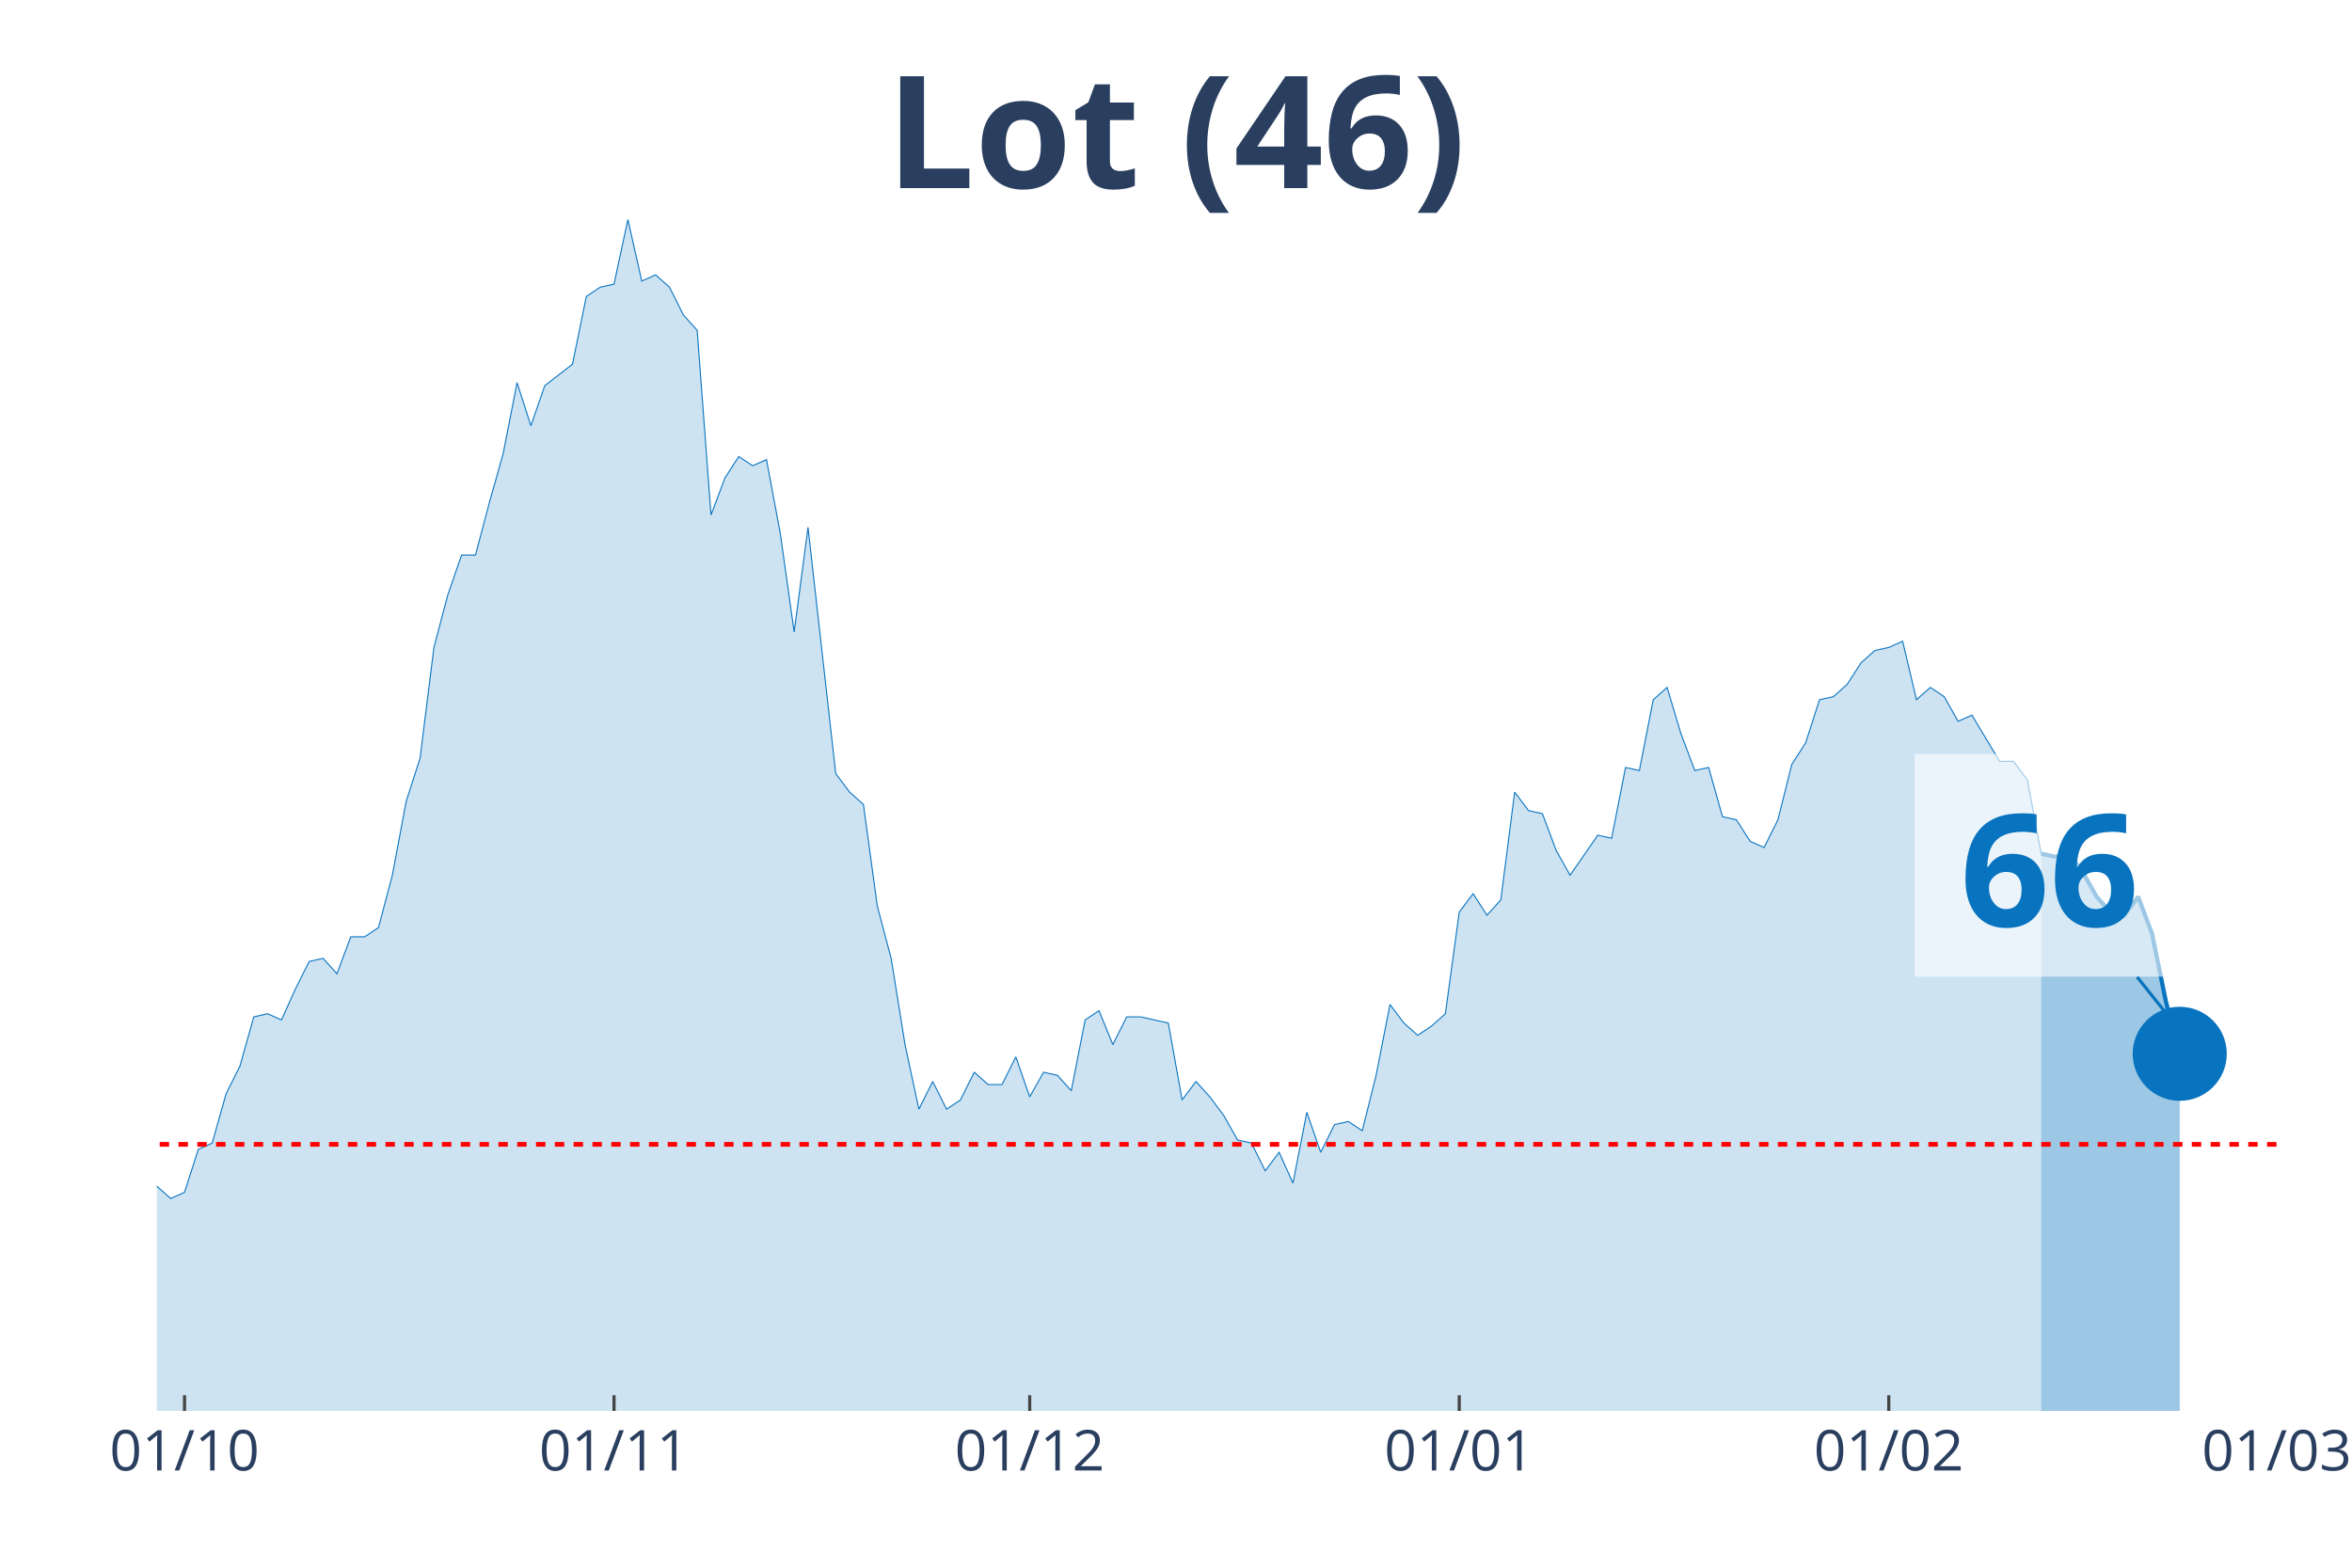
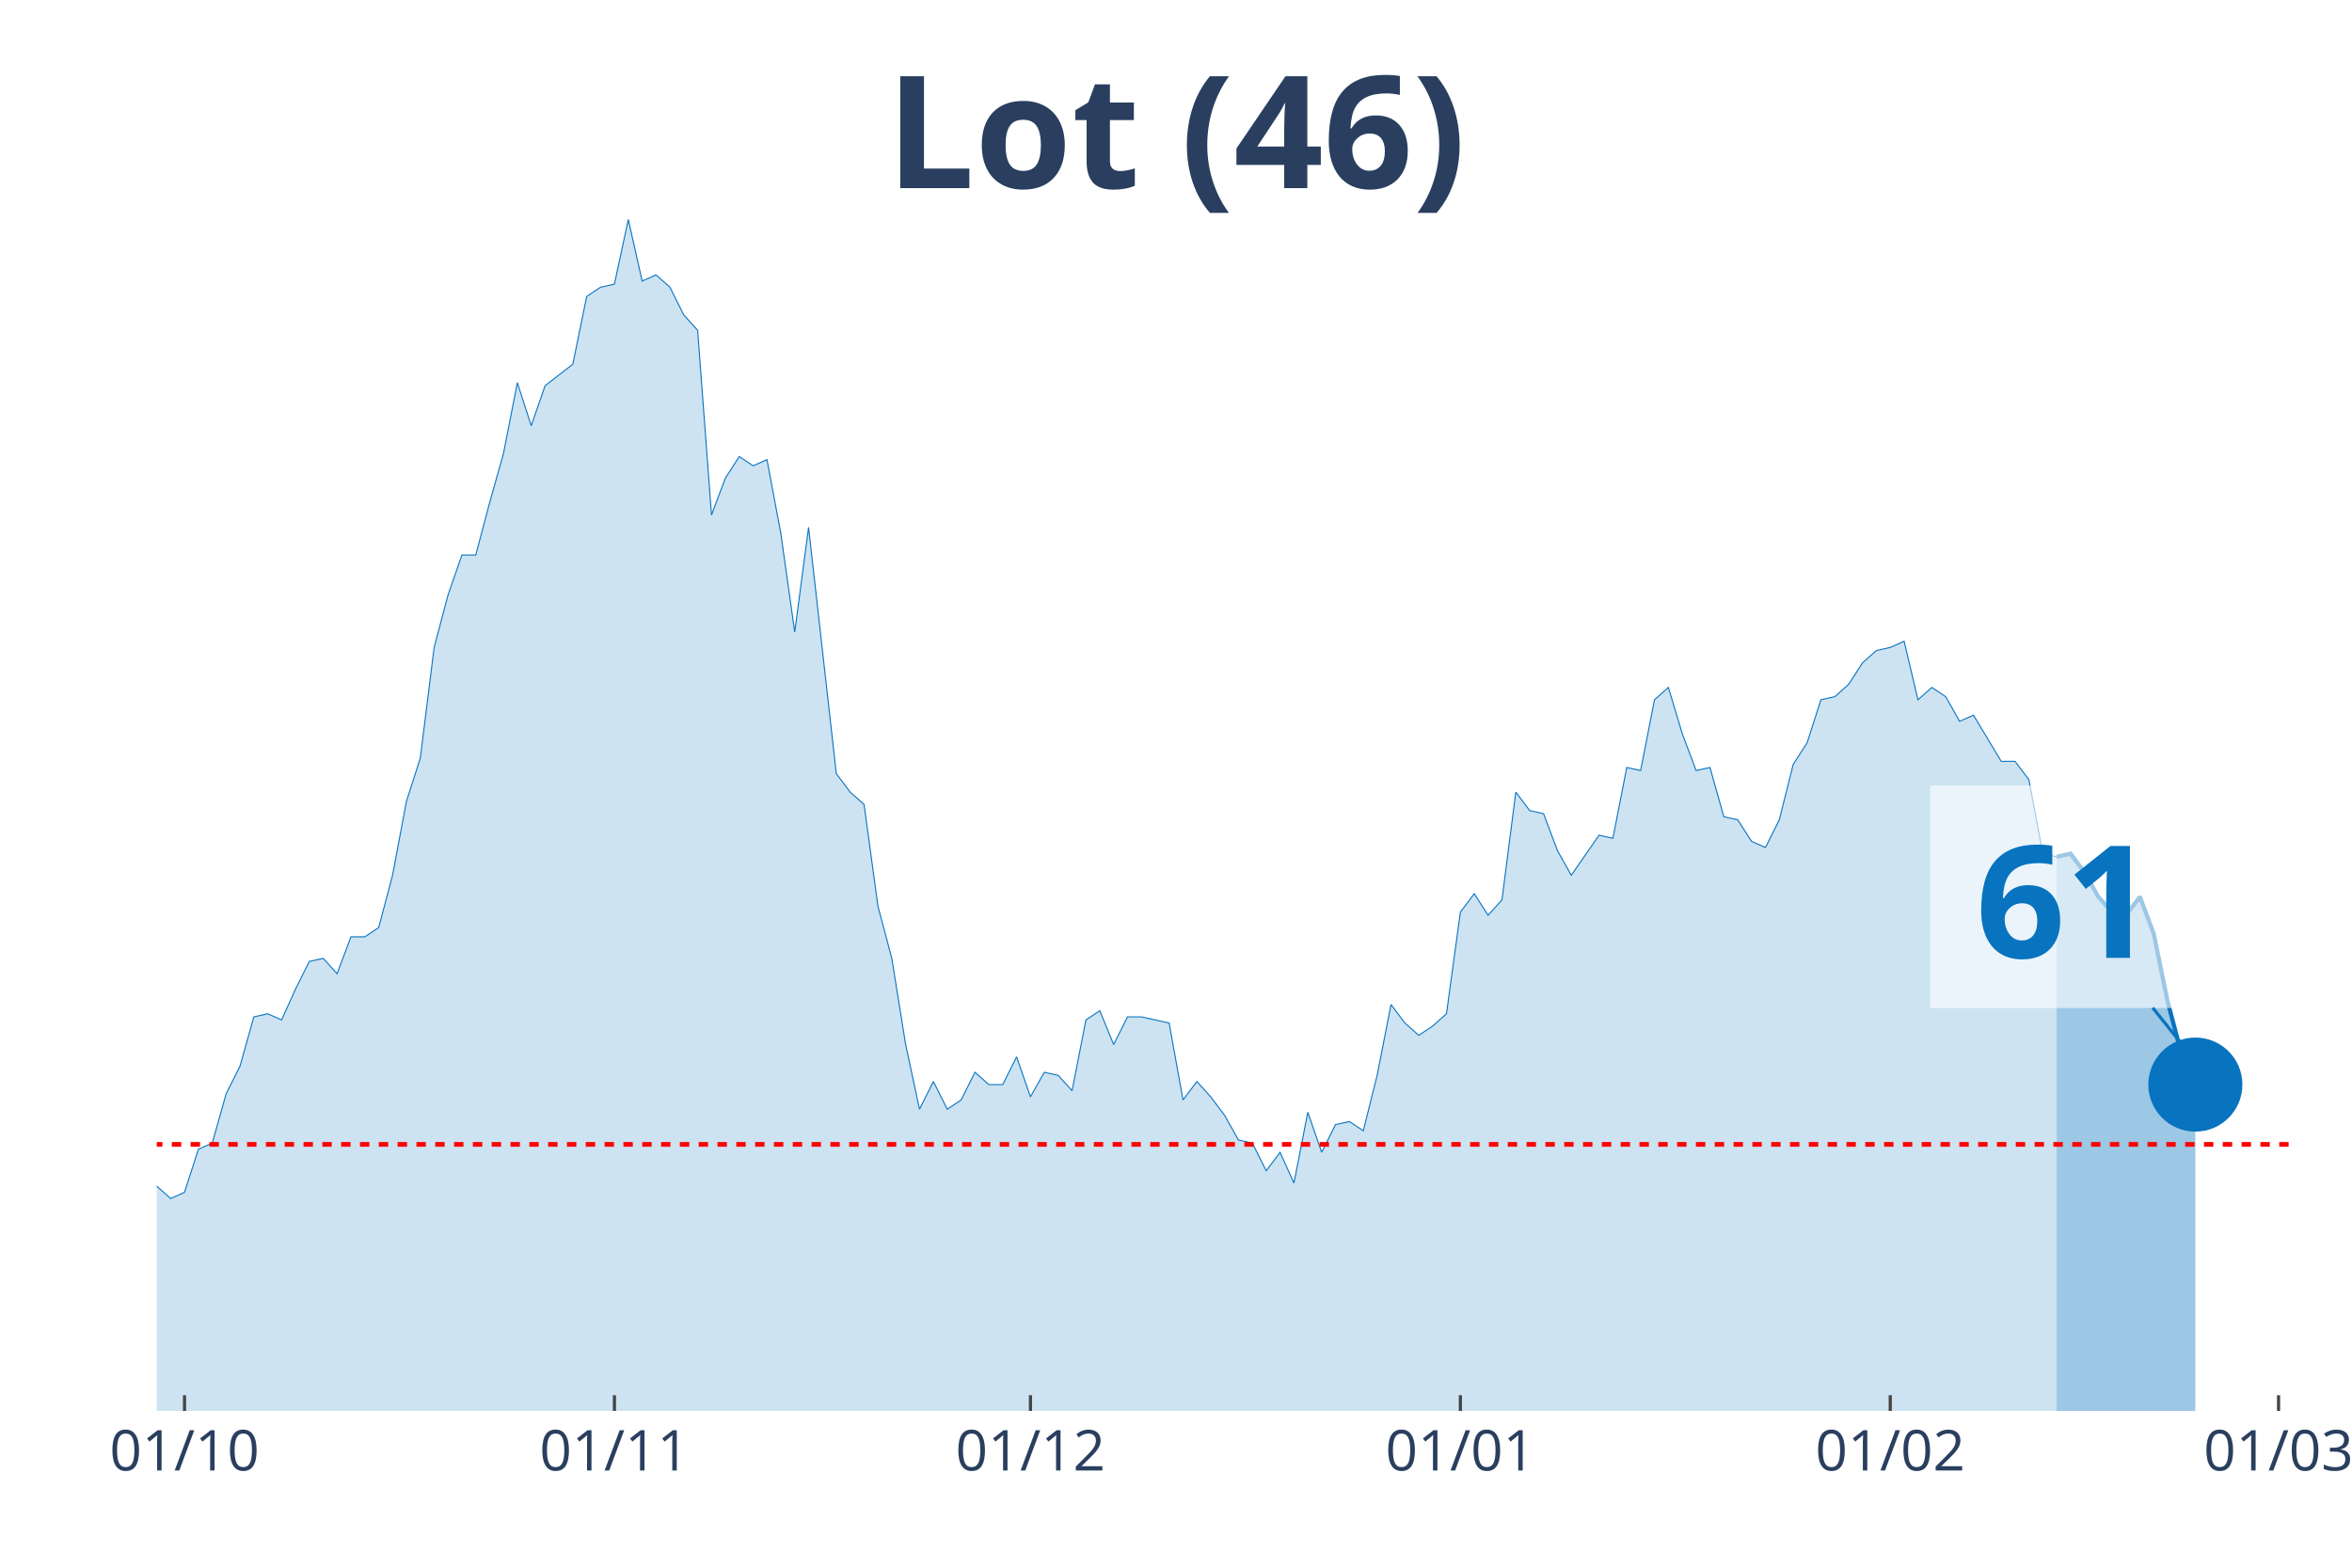
<svg xmlns="http://www.w3.org/2000/svg" class="main-svg" width="1125" height="750" style="" viewBox="0 0 750 500">
  <rect x="0" y="0" width="750" height="500" style="fill: rgb(0, 0, 0); fill-opacity: 0;" />
-   <defs id="defs-a0c76c">
+   <defs id="defs-670e2e">
    <g class="clips">
-       <clipPath id="clipa0c76cxyplot" class="plotclip">
-         <rect width="676" height="380" />
+       <clipPath id="clip670e2exyplot" class="plotclip">
+         <rect width="681" height="380" />
      </clipPath>
-       <clipPath class="axesclip" id="clipa0c76cx">
-         <rect x="50" y="0" width="676" height="500" />
+       <clipPath class="axesclip" id="clip670e2ex">
+         <rect x="50" y="0" width="681" height="500" />
      </clipPath>
-       <clipPath class="axesclip" id="clipa0c76cy">
+       <clipPath class="axesclip" id="clip670e2ey">
        <rect x="0" y="70" width="750" height="380" />
      </clipPath>
-       <clipPath class="axesclip" id="clipa0c76cxy">
-         <rect x="50" y="70" width="676" height="380" />
+       <clipPath class="axesclip" id="clip670e2exy">
+         <rect x="50" y="70" width="681" height="380" />
      </clipPath>
    </g>
    <g class="gradients" />
  </defs>
  <g class="bglayer">
-     <rect class="bg" x="50" y="70" width="676" height="380" style="fill: rgb(0, 0, 0); fill-opacity: 0; stroke-width: 0;" />
+     <rect class="bg" x="50" y="70" width="681" height="380" style="fill: rgb(0, 0, 0); fill-opacity: 0; stroke-width: 0;" />
  </g>
  <g class="layer-below">
    <g class="imagelayer" />
    <g class="shapelayer" />
  </g>
  <g class="cartesianlayer">
    <g class="subplot xy">
      <g class="layer-subplot">
        <g class="shapelayer" />
        <g class="imagelayer" />
      </g>
      <g class="gridlayer">
        <g class="x">
          <path class="xgrid crisp" transform="translate(58.84,0)" d="M0,70v380" style="stroke: rgb(255, 255, 255); stroke-opacity: 1; stroke-width: 1px;" />
-           <path class="xgrid crisp" transform="translate(195.8,0)" d="M0,70v380" style="stroke: rgb(255, 255, 255); stroke-opacity: 1; stroke-width: 1px;" />
-           <path class="xgrid crisp" transform="translate(328.35,0)" d="M0,70v380" style="stroke: rgb(255, 255, 255); stroke-opacity: 1; stroke-width: 1px;" />
-           <path class="xgrid crisp" transform="translate(465.32,0)" d="M0,70v380" style="stroke: rgb(255, 255, 255); stroke-opacity: 1; stroke-width: 1px;" />
-           <path class="xgrid crisp" transform="translate(602.29,0)" d="M0,70v380" style="stroke: rgb(255, 255, 255); stroke-opacity: 1; stroke-width: 1px;" />
+           <path class="xgrid crisp" transform="translate(195.93,0)" d="M0,70v380" style="stroke: rgb(255, 255, 255); stroke-opacity: 1; stroke-width: 1px;" />
+           <path class="xgrid crisp" transform="translate(328.59,0)" d="M0,70v380" style="stroke: rgb(255, 255, 255); stroke-opacity: 1; stroke-width: 1px;" />
+           <path class="xgrid crisp" transform="translate(465.68,0)" d="M0,70v380" style="stroke: rgb(255, 255, 255); stroke-opacity: 1; stroke-width: 1px;" />
+           <path class="xgrid crisp" transform="translate(602.76,0)" d="M0,70v380" style="stroke: rgb(255, 255, 255); stroke-opacity: 1; stroke-width: 1px;" />
+           <path class="xgrid crisp" transform="translate(726.58,0)" d="M0,70v380" style="stroke: rgb(255, 255, 255); stroke-opacity: 1; stroke-width: 1px;" />
        </g>
        <g class="y" />
      </g>
      <g class="zerolinelayer" />
      <path class="xlines-below" />
      <path class="ylines-below" />
      <g class="overlines-below" />
      <g class="xaxislayer-below" />
      <g class="yaxislayer-below" />
      <g class="overaxes-below" />
-       <g class="plot" transform="translate(50, 70)" clip-path="url('#clipa0c76cxyplot')">
+       <g class="plot" transform="translate(50, 70)" clip-path="url('#clip670e2exyplot')">
        <g class="scatterlayer mlayer">
-           <g class="trace scatter tracefac511" style="stroke-miterlimit: 2;">
+           <g class="trace scatter trace1d9de3" style="stroke-miterlimit: 2;">
            <g class="fills">
              <g>
-                 <path class="js-fill" d="M600.89,380L-600.89,380L-600.89,367.24L-552.29,378.04L-547.87,378.04L-287.19,377.05L-282.77,378.04L-273.93,379.02L-269.52,379.02L-251.84,376.07L-247.42,374.11L-229.75,375.09L-225.33,374.11L-212.08,368.22L-207.66,368.22L-198.82,361.34L-194.41,358.4L-189.99,354.47L-185.57,357.42L-181.15,353.49L-176.73,353.49L-163.48,354.47L-159.06,359.38L-154.64,360.36L-150.22,364.29L-145.8,364.29L-141.39,369.2L-132.55,367.24L-128.13,363.31L-123.71,359.38L-119.29,359.38L-114.88,357.42L-110.46,358.4L-106.04,354.47L-101.62,346.61L-92.78,337.78L-88.37,335.81L-83.95,337.78L-79.53,321.09L-66.27,309.3L-61.86,304.39L-57.44,305.37L-53.02,304.39L-48.6,302.43L-44.18,288.68L-35.35,287.7L-30.93,290.65L-26.51,285.74L-22.09,286.72L-17.67,294.57L-13.25,304.39L-4.42,310.28L0,308.32L4.42,312.25L8.84,310.28L13.25,296.54L17.67,294.57L22.09,278.86L26.51,270.03L30.93,254.32L35.35,253.33L39.76,255.3L44.18,245.48L48.6,236.64L53.02,235.66L57.44,240.57L61.86,228.79L66.27,228.79L70.69,225.84L75.11,209.15L79.53,185.58L83.95,171.83L88.37,136.49L92.78,119.79L97.2,107.03L101.62,107.03L106.04,90.34L110.46,74.63L114.88,52.04L119.29,65.79L123.71,53.02L132.55,46.15L136.97,24.55L141.39,21.6L145.8,20.62L150.22,0L154.64,19.64L159.06,17.67L163.48,21.6L167.9,30.44L172.31,35.35L176.73,94.26L181.15,82.48L185.57,75.61L189.99,78.55L194.41,76.59L198.82,100.16L203.24,131.58L207.66,98.19L216.5,176.74L220.92,182.64L225.33,186.56L229.75,218.97L234.17,235.66L238.59,263.15L243.01,283.77L247.42,274.94L251.84,283.77L256.26,280.83L260.68,271.99L265.1,275.92L269.52,275.92L273.93,267.08L278.35,279.84L282.77,271.99L287.19,272.97L291.61,277.88L296.03,255.3L300.44,252.35L304.86,263.15L309.28,254.32L313.7,254.32L318.12,255.3L322.54,256.28L326.95,280.83L331.37,274.94L335.79,279.84L340.21,285.74L344.63,293.59L349.05,294.57L353.46,303.41L357.88,297.52L362.3,307.34L366.72,284.75L371.14,297.52L375.56,288.68L379.97,287.7L384.39,290.65L388.81,272.97L393.23,250.39L397.65,256.28L402.07,260.21L406.48,257.26L410.9,253.33L415.32,220.93L419.74,215.04L424.16,221.91L428.58,217L432.99,182.64L437.41,188.53L441.83,189.51L446.25,201.29L450.67,209.15L459.5,196.38L463.92,197.36L468.34,174.78L472.76,175.76L477.18,153.18L481.59,149.25L486.01,163.98L490.43,175.76L494.85,174.78L499.27,190.49L503.69,191.47L508.1,198.35L512.52,200.31L516.94,191.47L521.36,173.8L525.78,166.93L530.2,153.18L534.61,152.2L539.03,148.27L543.45,141.4L547.87,137.47L552.29,136.49L556.71,134.52L561.12,153.18L565.54,149.25L569.96,152.2L574.38,160.05L578.8,158.09L587.63,172.82L592.05,172.82L596.47,178.71L600.89,202.27" style="fill: rgb(8, 115, 191); fill-opacity: 0.2; stroke-width: 0;" />
+                 <path class="js-fill" d="M605.82,380L-601.4,380L-601.4,367.24L-552.76,378.04L-548.34,378.04L-291.86,377.05L-287.44,377.05L-269.75,379.02L-265.32,379.02L-247.64,374.11L-243.21,375.09L-221.1,372.14L-216.68,368.22L-207.84,368.22L-203.42,362.33L-194.57,358.4L-190.15,354.47L-185.73,357.42L-181.31,353.49L-163.62,354.47L-159.19,359.38L-154.77,360.36L-150.35,364.29L-145.93,364.29L-141.51,369.2L-132.66,367.24L-128.24,363.31L-123.82,359.38L-119.4,359.38L-114.97,357.42L-110.55,358.4L-106.13,354.47L-101.71,346.61L-92.86,337.78L-88.44,335.81L-84.02,337.78L-79.6,321.09L-66.33,309.3L-61.91,304.39L-57.49,305.37L-53.06,304.39L-48.64,302.43L-44.22,288.68L-35.38,287.7L-30.95,290.65L-26.53,285.74L-22.11,286.72L-17.69,294.57L-13.27,304.39L-4.42,310.28L0,308.32L4.42,312.25L8.84,310.28L13.27,296.54L17.69,294.57L22.11,278.86L26.53,270.03L30.95,254.32L35.38,253.33L39.8,255.3L44.22,245.48L48.64,236.64L53.06,235.66L57.49,240.57L61.91,228.79L66.33,228.79L70.75,225.84L75.18,209.15L79.6,185.58L84.02,171.83L88.44,136.49L92.86,119.79L97.29,107.03L101.71,107.03L106.13,90.34L110.55,74.63L114.97,52.04L119.4,65.79L123.82,53.02L132.66,46.15L137.08,24.55L141.51,21.6L145.93,20.62L150.35,0L154.77,19.64L159.19,17.67L163.62,21.6L168.04,30.44L172.46,35.35L176.88,94.26L181.31,82.48L185.73,75.61L190.15,78.55L194.57,76.59L198.99,100.16L203.42,131.58L207.84,98.19L216.68,176.74L221.1,182.64L225.53,186.56L229.95,218.97L234.37,235.66L238.79,263.15L243.21,283.77L247.64,274.94L252.06,283.77L256.48,280.83L260.9,271.99L265.32,275.92L269.75,275.92L274.17,267.08L278.59,279.84L283.01,271.99L287.44,272.97L291.86,277.88L296.28,255.3L300.7,252.35L305.12,263.15L309.55,254.32L313.97,254.32L318.39,255.3L322.81,256.28L327.23,280.83L331.66,274.94L336.08,279.84L340.5,285.74L344.92,293.59L349.34,294.57L353.77,303.41L358.19,297.52L362.61,307.34L367.03,284.75L371.45,297.52L375.88,288.68L380.3,287.7L384.72,290.65L389.14,272.97L393.56,250.39L397.99,256.28L402.41,260.21L406.83,257.26L411.25,253.33L415.68,220.93L420.1,215.04L424.52,221.91L428.94,217L433.36,182.64L437.79,188.53L442.21,189.51L446.63,201.29L451.05,209.15L459.9,196.38L464.32,197.36L468.74,174.78L473.16,175.76L477.58,153.18L482.01,149.25L486.43,163.98L490.85,175.76L495.27,174.78L499.69,190.49L504.12,191.47L508.54,198.35L512.96,200.31L517.38,191.47L521.81,173.8L526.23,166.93L530.65,153.18L535.07,152.2L539.49,148.27L543.92,141.4L548.34,137.47L552.76,136.49L557.18,134.52L561.6,153.18L566.03,149.25L570.45,152.2L574.87,160.05L579.29,158.09L588.14,172.82L592.56,172.82L596.98,178.71L601.4,202.27L605.82,203.26" style="fill: rgb(8, 115, 191); fill-opacity: 0.2; stroke-width: 0;" />
              </g>
            </g>
            <g class="errorbars" />
            <g class="lines">
-               <path class="js-line" d="M-600.89,367.24L-552.29,378.04L-547.87,378.04L-287.19,377.05L-282.77,378.04L-273.93,379.02L-269.52,379.02L-251.84,376.07L-247.42,374.11L-229.75,375.09L-225.33,374.11L-212.08,368.22L-207.66,368.22L-198.82,361.34L-194.41,358.4L-189.99,354.47L-185.57,357.42L-181.15,353.49L-176.73,353.49L-163.48,354.47L-159.06,359.38L-154.64,360.36L-150.22,364.29L-145.8,364.29L-141.39,369.2L-132.55,367.24L-128.13,363.31L-123.71,359.38L-119.29,359.38L-114.88,357.42L-110.46,358.4L-106.04,354.47L-101.62,346.61L-92.78,337.78L-88.37,335.81L-83.95,337.78L-79.53,321.09L-66.27,309.3L-61.86,304.39L-57.44,305.37L-53.02,304.39L-48.6,302.43L-44.18,288.68L-35.35,287.7L-30.93,290.65L-26.51,285.74L-22.09,286.72L-17.67,294.57L-13.25,304.39L-4.42,310.28L0,308.32L4.42,312.25L8.84,310.28L13.25,296.54L17.67,294.57L22.09,278.86L26.51,270.03L30.93,254.32L35.35,253.33L39.76,255.3L44.18,245.48L48.6,236.64L53.02,235.66L57.44,240.57L61.86,228.79L66.27,228.79L70.69,225.84L75.11,209.15L79.53,185.58L83.95,171.83L88.37,136.49L92.78,119.79L97.2,107.03L101.62,107.03L106.04,90.34L110.46,74.63L114.88,52.04L119.29,65.79L123.71,53.02L132.55,46.15L136.97,24.55L141.39,21.6L145.8,20.62L150.22,0L154.64,19.64L159.06,17.67L163.48,21.6L167.9,30.44L172.31,35.35L176.73,94.26L181.15,82.48L185.57,75.61L189.99,78.55L194.41,76.59L198.82,100.16L203.24,131.58L207.66,98.19L216.5,176.74L220.92,182.64L225.33,186.56L229.75,218.97L234.17,235.66L238.59,263.15L243.01,283.77L247.42,274.94L251.84,283.77L256.26,280.83L260.68,271.99L265.1,275.92L269.52,275.92L273.93,267.08L278.35,279.84L282.77,271.99L287.19,272.97L291.61,277.88L296.03,255.3L300.44,252.35L304.86,263.15L309.28,254.32L313.7,254.32L318.12,255.3L322.54,256.28L326.95,280.83L331.37,274.94L335.79,279.84L340.21,285.74L344.63,293.59L349.05,294.57L353.46,303.41L357.88,297.52L362.3,307.34L366.72,284.75L371.14,297.52L375.56,288.68L379.97,287.7L384.39,290.65L388.81,272.97L393.23,250.39L397.65,256.28L402.07,260.21L406.48,257.26L410.9,253.33L415.32,220.93L419.74,215.04L424.16,221.91L428.58,217L432.99,182.64L437.41,188.53L441.83,189.51L446.25,201.29L450.67,209.15L459.5,196.38L463.92,197.36L468.34,174.78L472.76,175.76L477.18,153.18L481.59,149.25L486.01,163.98L490.43,175.76L494.85,174.78L499.27,190.49L503.69,191.47L508.1,198.35L512.52,200.31L516.94,191.47L521.36,173.8L525.78,166.93L530.2,153.18L534.61,152.2L539.03,148.27L543.45,141.4L547.87,137.47L552.29,136.49L556.71,134.52L561.12,153.18L565.54,149.25L569.96,152.2L574.38,160.05L578.8,158.09L587.63,172.82L592.05,172.82L596.47,178.71L600.89,202.27" style="vector-effect: non-scaling-stroke; fill: none; stroke: rgb(8, 115, 191); stroke-opacity: 1; stroke-width: 0.5px; opacity: 1;" />
+               <path class="js-line" d="M-601.4,367.24L-552.76,378.04L-548.34,378.04L-291.86,377.05L-287.44,377.05L-269.75,379.02L-265.32,379.02L-247.64,374.11L-243.21,375.09L-221.1,372.14L-216.68,368.22L-207.84,368.22L-203.42,362.33L-194.57,358.4L-190.15,354.47L-185.73,357.42L-181.31,353.49L-163.62,354.47L-159.19,359.38L-154.77,360.36L-150.35,364.29L-145.93,364.29L-141.51,369.2L-132.66,367.24L-128.24,363.31L-123.82,359.38L-119.4,359.38L-114.97,357.42L-110.55,358.4L-106.13,354.47L-101.71,346.61L-92.86,337.78L-88.44,335.81L-84.02,337.78L-79.6,321.09L-66.33,309.3L-61.91,304.39L-57.49,305.37L-53.06,304.39L-48.64,302.43L-44.22,288.68L-35.38,287.7L-30.95,290.65L-26.53,285.74L-22.11,286.72L-17.69,294.57L-13.27,304.39L-4.42,310.28L0,308.32L4.42,312.25L8.84,310.28L13.27,296.54L17.69,294.57L22.11,278.86L26.53,270.03L30.95,254.32L35.38,253.33L39.8,255.3L44.22,245.48L48.64,236.64L53.06,235.66L57.49,240.57L61.91,228.79L66.33,228.79L70.75,225.84L75.18,209.15L79.6,185.58L84.02,171.83L88.44,136.49L92.86,119.79L97.29,107.03L101.71,107.03L106.13,90.34L110.55,74.63L114.97,52.04L119.4,65.79L123.82,53.02L132.66,46.15L137.08,24.55L141.51,21.6L145.93,20.62L150.35,0L154.77,19.64L159.19,17.67L163.62,21.6L168.04,30.44L172.46,35.35L176.88,94.26L181.31,82.48L185.73,75.61L190.15,78.55L194.57,76.59L198.99,100.16L203.42,131.58L207.84,98.19L216.68,176.74L221.1,182.64L225.53,186.56L229.95,218.97L234.37,235.66L238.79,263.15L243.21,283.77L247.64,274.94L252.06,283.77L256.48,280.83L260.9,271.99L265.32,275.92L269.75,275.92L274.17,267.08L278.59,279.84L283.01,271.99L287.44,272.97L291.86,277.88L296.28,255.3L300.7,252.35L305.12,263.15L309.55,254.32L313.97,254.32L318.39,255.3L322.81,256.28L327.23,280.83L331.66,274.94L336.08,279.84L340.5,285.74L344.92,293.59L349.34,294.57L353.77,303.41L358.19,297.52L362.61,307.34L367.03,284.75L371.45,297.52L375.88,288.68L380.3,287.7L384.72,290.65L389.14,272.97L393.56,250.39L397.99,256.28L402.41,260.21L406.83,257.26L411.25,253.33L415.68,220.93L420.1,215.04L424.52,221.91L428.94,217L433.36,182.64L437.79,188.53L442.21,189.51L446.63,201.29L451.05,209.15L459.9,196.38L464.32,197.36L468.74,174.78L473.16,175.76L477.58,153.18L482.01,149.25L486.43,163.98L490.85,175.76L495.27,174.78L499.69,190.49L504.12,191.47L508.54,198.35L512.96,200.31L517.38,191.47L521.81,173.8L526.23,166.93L530.65,153.18L535.07,152.2L539.49,148.27L543.92,141.4L548.34,137.47L552.76,136.49L557.18,134.52L561.6,153.18L566.03,149.25L570.45,152.2L574.87,160.05L579.29,158.09L588.14,172.82L592.56,172.82L596.98,178.71L601.4,202.27L605.82,203.26" style="vector-effect: non-scaling-stroke; fill: none; stroke: rgb(8, 115, 191); stroke-opacity: 1; stroke-width: 0.5px; opacity: 1;" />
            </g>
            <g class="points" />
            <g class="text" />
          </g>
-           <g class="trace scatter traced80c7d" style="stroke-miterlimit: 2;">
+           <g class="trace scatter trace1507e1" style="stroke-miterlimit: 2;">
            <g class="fills">
              <g>
-                 <path class="js-fill" d="M645.07,380L600.89,380L600.89,202.27L605.31,203.26L609.73,202.27L614.14,208.17L618.56,216.02L622.98,220.93L627.4,221.91L631.82,216.02L636.24,227.8L640.65,249.41L645.07,266.1" style="fill: rgb(8, 115, 191); fill-opacity: 0.4; stroke-width: 0;" />
+                 <path class="js-fill" d="M650.05,380L605.82,380L605.82,203.26L610.25,202.27L614.67,208.17L619.09,216.02L623.51,220.93L627.94,221.91L632.36,216.02L636.78,227.8L641.2,249.41L645.62,266.1L650.05,275.92" style="fill: rgb(8, 115, 191); fill-opacity: 0.4; stroke-width: 0;" />
              </g>
            </g>
            <g class="errorbars" />
            <g class="lines">
-               <path class="js-line" d="M600.89,202.27L605.31,203.26L609.73,202.27L614.14,208.17L618.56,216.02L622.98,220.93L627.4,221.91L631.82,216.02L636.24,227.8L640.65,249.41L645.07,266.1" style="vector-effect: non-scaling-stroke; fill: none; stroke: rgb(8, 115, 191); stroke-opacity: 1; stroke-width: 2px; opacity: 1;" />
+               <path class="js-line" d="M605.82,203.26L610.25,202.27L614.67,208.17L619.09,216.02L623.51,220.93L627.94,221.91L632.36,216.02L636.78,227.8L641.2,249.41L645.62,266.1L650.05,275.92" style="vector-effect: non-scaling-stroke; fill: none; stroke: rgb(8, 115, 191); stroke-opacity: 1; stroke-width: 2px; opacity: 1;" />
            </g>
            <g class="points" />
            <g class="text" />
          </g>
-           <g class="trace scatter trace677d33" style="stroke-miterlimit: 2; opacity: 1;">
+           <g class="trace scatter trace6b6e98" style="stroke-miterlimit: 2; opacity: 1;">
            <g class="fills" />
            <g class="errorbars" />
            <g class="lines" />
            <g class="points">
-               <path class="point" transform="translate(645.07,266.1)" d="M15,0A15,15 0 1,1 0,-15A15,15 0 0,1 15,0Z" style="opacity: 1; stroke-width: 0px; fill: rgb(8, 115, 191); fill-opacity: 1;" />
+               <path class="point" transform="translate(650.05,275.92)" d="M15,0A15,15 0 1,1 0,-15A15,15 0 0,1 15,0Z" style="opacity: 1; stroke-width: 0px; fill: rgb(8, 115, 191); fill-opacity: 1;" />
            </g>
            <g class="text" />
          </g>
        </g>
      </g>
      <g class="overplot" />
      <path class="xlines-above crisp" style="fill: none; stroke-width: 1px; stroke: rgb(0, 0, 0); stroke-opacity: 0;" d="" />
      <path class="ylines-above crisp" style="fill: none;" d="M0,0" />
      <g class="overlines-above" />
      <g class="xaxislayer-above">
        <path class="xtick ticks crisp" d="M0,450v-5" transform="translate(58.84,0)" style="stroke: rgb(68, 68, 68); stroke-opacity: 1; stroke-width: 1px;" />
-         <path class="xtick ticks crisp" d="M0,450v-5" transform="translate(195.8,0)" style="stroke: rgb(68, 68, 68); stroke-opacity: 1; stroke-width: 1px;" />
-         <path class="xtick ticks crisp" d="M0,450v-5" transform="translate(328.35,0)" style="stroke: rgb(68, 68, 68); stroke-opacity: 1; stroke-width: 1px;" />
-         <path class="xtick ticks crisp" d="M0,450v-5" transform="translate(465.32,0)" style="stroke: rgb(68, 68, 68); stroke-opacity: 1; stroke-width: 1px;" />
-         <path class="xtick ticks crisp" d="M0,450v-5" transform="translate(602.29,0)" style="stroke: rgb(68, 68, 68); stroke-opacity: 1; stroke-width: 1px;" />
+         <path class="xtick ticks crisp" d="M0,450v-5" transform="translate(195.93,0)" style="stroke: rgb(68, 68, 68); stroke-opacity: 1; stroke-width: 1px;" />
+         <path class="xtick ticks crisp" d="M0,450v-5" transform="translate(328.59,0)" style="stroke: rgb(68, 68, 68); stroke-opacity: 1; stroke-width: 1px;" />
+         <path class="xtick ticks crisp" d="M0,450v-5" transform="translate(465.68,0)" style="stroke: rgb(68, 68, 68); stroke-opacity: 1; stroke-width: 1px;" />
+         <path class="xtick ticks crisp" d="M0,450v-5" transform="translate(602.76,0)" style="stroke: rgb(68, 68, 68); stroke-opacity: 1; stroke-width: 1px;" />
+         <path class="xtick ticks crisp" d="M0,450v-5" transform="translate(726.58,0)" style="stroke: rgb(68, 68, 68); stroke-opacity: 1; stroke-width: 1px;" />
        <g class="xtick">
          <text text-anchor="middle" x="0" y="469" transform="translate(58.84,0)" style="font-family: 'Open Sans', verdana, arial, sans-serif; font-size: 18px; fill: rgb(42, 63, 95); fill-opacity: 1; white-space: pre;">01/10</text>
        </g>
        <g class="xtick">
-           <text text-anchor="middle" x="0" y="469" transform="translate(195.8,0)" style="font-family: 'Open Sans', verdana, arial, sans-serif; font-size: 18px; fill: rgb(42, 63, 95); fill-opacity: 1; white-space: pre;">01/11</text>
+           <text text-anchor="middle" x="0" y="469" transform="translate(195.93,0)" style="font-family: 'Open Sans', verdana, arial, sans-serif; font-size: 18px; fill: rgb(42, 63, 95); fill-opacity: 1; white-space: pre;">01/11</text>
        </g>
        <g class="xtick">
-           <text text-anchor="middle" x="0" y="469" transform="translate(328.35,0)" style="font-family: 'Open Sans', verdana, arial, sans-serif; font-size: 18px; fill: rgb(42, 63, 95); fill-opacity: 1; white-space: pre;">01/12</text>
+           <text text-anchor="middle" x="0" y="469" transform="translate(328.59,0)" style="font-family: 'Open Sans', verdana, arial, sans-serif; font-size: 18px; fill: rgb(42, 63, 95); fill-opacity: 1; white-space: pre;">01/12</text>
        </g>
        <g class="xtick">
-           <text text-anchor="middle" x="0" y="469" transform="translate(465.32,0)" style="font-family: 'Open Sans', verdana, arial, sans-serif; font-size: 18px; fill: rgb(42, 63, 95); fill-opacity: 1; white-space: pre;">01/01</text>
+           <text text-anchor="middle" x="0" y="469" transform="translate(465.68,0)" style="font-family: 'Open Sans', verdana, arial, sans-serif; font-size: 18px; fill: rgb(42, 63, 95); fill-opacity: 1; white-space: pre;">01/01</text>
        </g>
        <g class="xtick">
-           <text text-anchor="middle" x="0" y="469" transform="translate(602.29,0)" style="font-family: 'Open Sans', verdana, arial, sans-serif; font-size: 18px; fill: rgb(42, 63, 95); fill-opacity: 1; white-space: pre;">01/02</text>
+           <text text-anchor="middle" x="0" y="469" transform="translate(602.76,0)" style="font-family: 'Open Sans', verdana, arial, sans-serif; font-size: 18px; fill: rgb(42, 63, 95); fill-opacity: 1; white-space: pre;">01/02</text>
        </g>
        <g class="xtick">
-           <text text-anchor="middle" x="0" y="469" transform="translate(726,0)" style="font-family: 'Open Sans', verdana, arial, sans-serif; font-size: 18px; fill: rgb(42, 63, 95); fill-opacity: 1; white-space: pre;">01/03</text>
+           <text text-anchor="middle" x="0" y="469" transform="translate(726.58,0)" style="font-family: 'Open Sans', verdana, arial, sans-serif; font-size: 18px; fill: rgb(42, 63, 95); fill-opacity: 1; white-space: pre;">01/03</text>
        </g>
      </g>
      <g class="yaxislayer-above" />
      <g class="overaxes-above" />
    </g>
  </g>
  <g class="polarlayer" />
  <g class="ternarylayer" />
  <g class="geolayer" />
  <g class="funnelarealayer" />
  <g class="pielayer" />
  <g class="treemaplayer" />
  <g class="sunburstlayer" />
  <g class="glimages" />
-   <defs id="topdefs-a0c76c">
+   <defs id="topdefs-670e2e">
    <g class="clips" />
  </defs>
  <g class="layer-above">
    <g class="imagelayer" />
    <g class="shapelayer">
-       <path data-index="0" fill-rule="evenodd" d="M-2433.08,364.98L796.69,364.98" clip-path="url('#clipa0c76cxy')" style="opacity: 1; stroke: rgb(255, 0, 0); stroke-opacity: 1; fill: rgb(0, 0, 0); fill-opacity: 0; stroke-dasharray: 3px, 3px; stroke-width: 1.5px;" />
+       <path data-index="0" fill-rule="evenodd" d="M-2435.21,364.98L797.33,364.98" clip-path="url('#clip670e2exy')" style="opacity: 1; stroke: rgb(255, 0, 0); stroke-opacity: 1; fill: rgb(0, 0, 0); fill-opacity: 0; stroke-dasharray: 3px, 3px; stroke-width: 1.5px;" />
    </g>
  </g>
  <g class="infolayer">
    <g class="g-gtitle">
      <text class="gtitle" x="375" y="25" text-anchor="middle" dy="0.7em" style="font-family: 'Open Sans', verdana, arial, sans-serif; font-size: 50px; fill: rgb(42, 63, 95); opacity: 1; font-weight: normal; white-space: pre;">
        <tspan style="font-weight:bold">Lot (46)</tspan>
      </text>
    </g>
    <g class="g-xtitle" />
    <g class="annotation" data-index="0" style="opacity: 1;">
-       <g class="annotation-text-g" transform="rotate(0,653.07,276.1)">
-         <g class="cursor-pointer" transform="translate(610, 240)">
+       <g class="annotation-text-g" transform="rotate(0,658.05,285.92)">
+         <g class="cursor-pointer" transform="translate(615, 250)">
          <rect class="bg" x="0.5" y="0.5" width="86" height="71" style="stroke-width: 1px; stroke: rgb(0, 0, 0); stroke-opacity: 0; fill: rgb(255, 255, 255); fill-opacity: 0.6;" />
          <text class="annotation-text" text-anchor="middle" x="43.531" y="55.5" style="font-family: 'Open Sans', verdana, arial, sans-serif; font-size: 50px; fill: rgb(8, 115, 191); fill-opacity: 1; white-space: pre;">
-             <tspan style="font-weight:bold">66 </tspan>
+             <tspan style="font-weight:bold">61 </tspan>
          </text>
        </g>
      </g>
      <g class="annotation-arrow-g" style="opacity: 1;">
-         <path d="M681.47,311.6L693.07,326.1" style="stroke-width: 1px; stroke: rgb(8, 115, 191); stroke-opacity: 1; stroke-dasharray: 0px, 0px, 18.569px, 18.569px;" />
+         <path d="M686.45,321.42L698.05,335.92" style="stroke-width: 1px; stroke: rgb(8, 115, 191); stroke-opacity: 1; stroke-dasharray: 0px, 0px, 18.569px, 18.569px;" />
      </g>
    </g>
  </g>
</svg>
